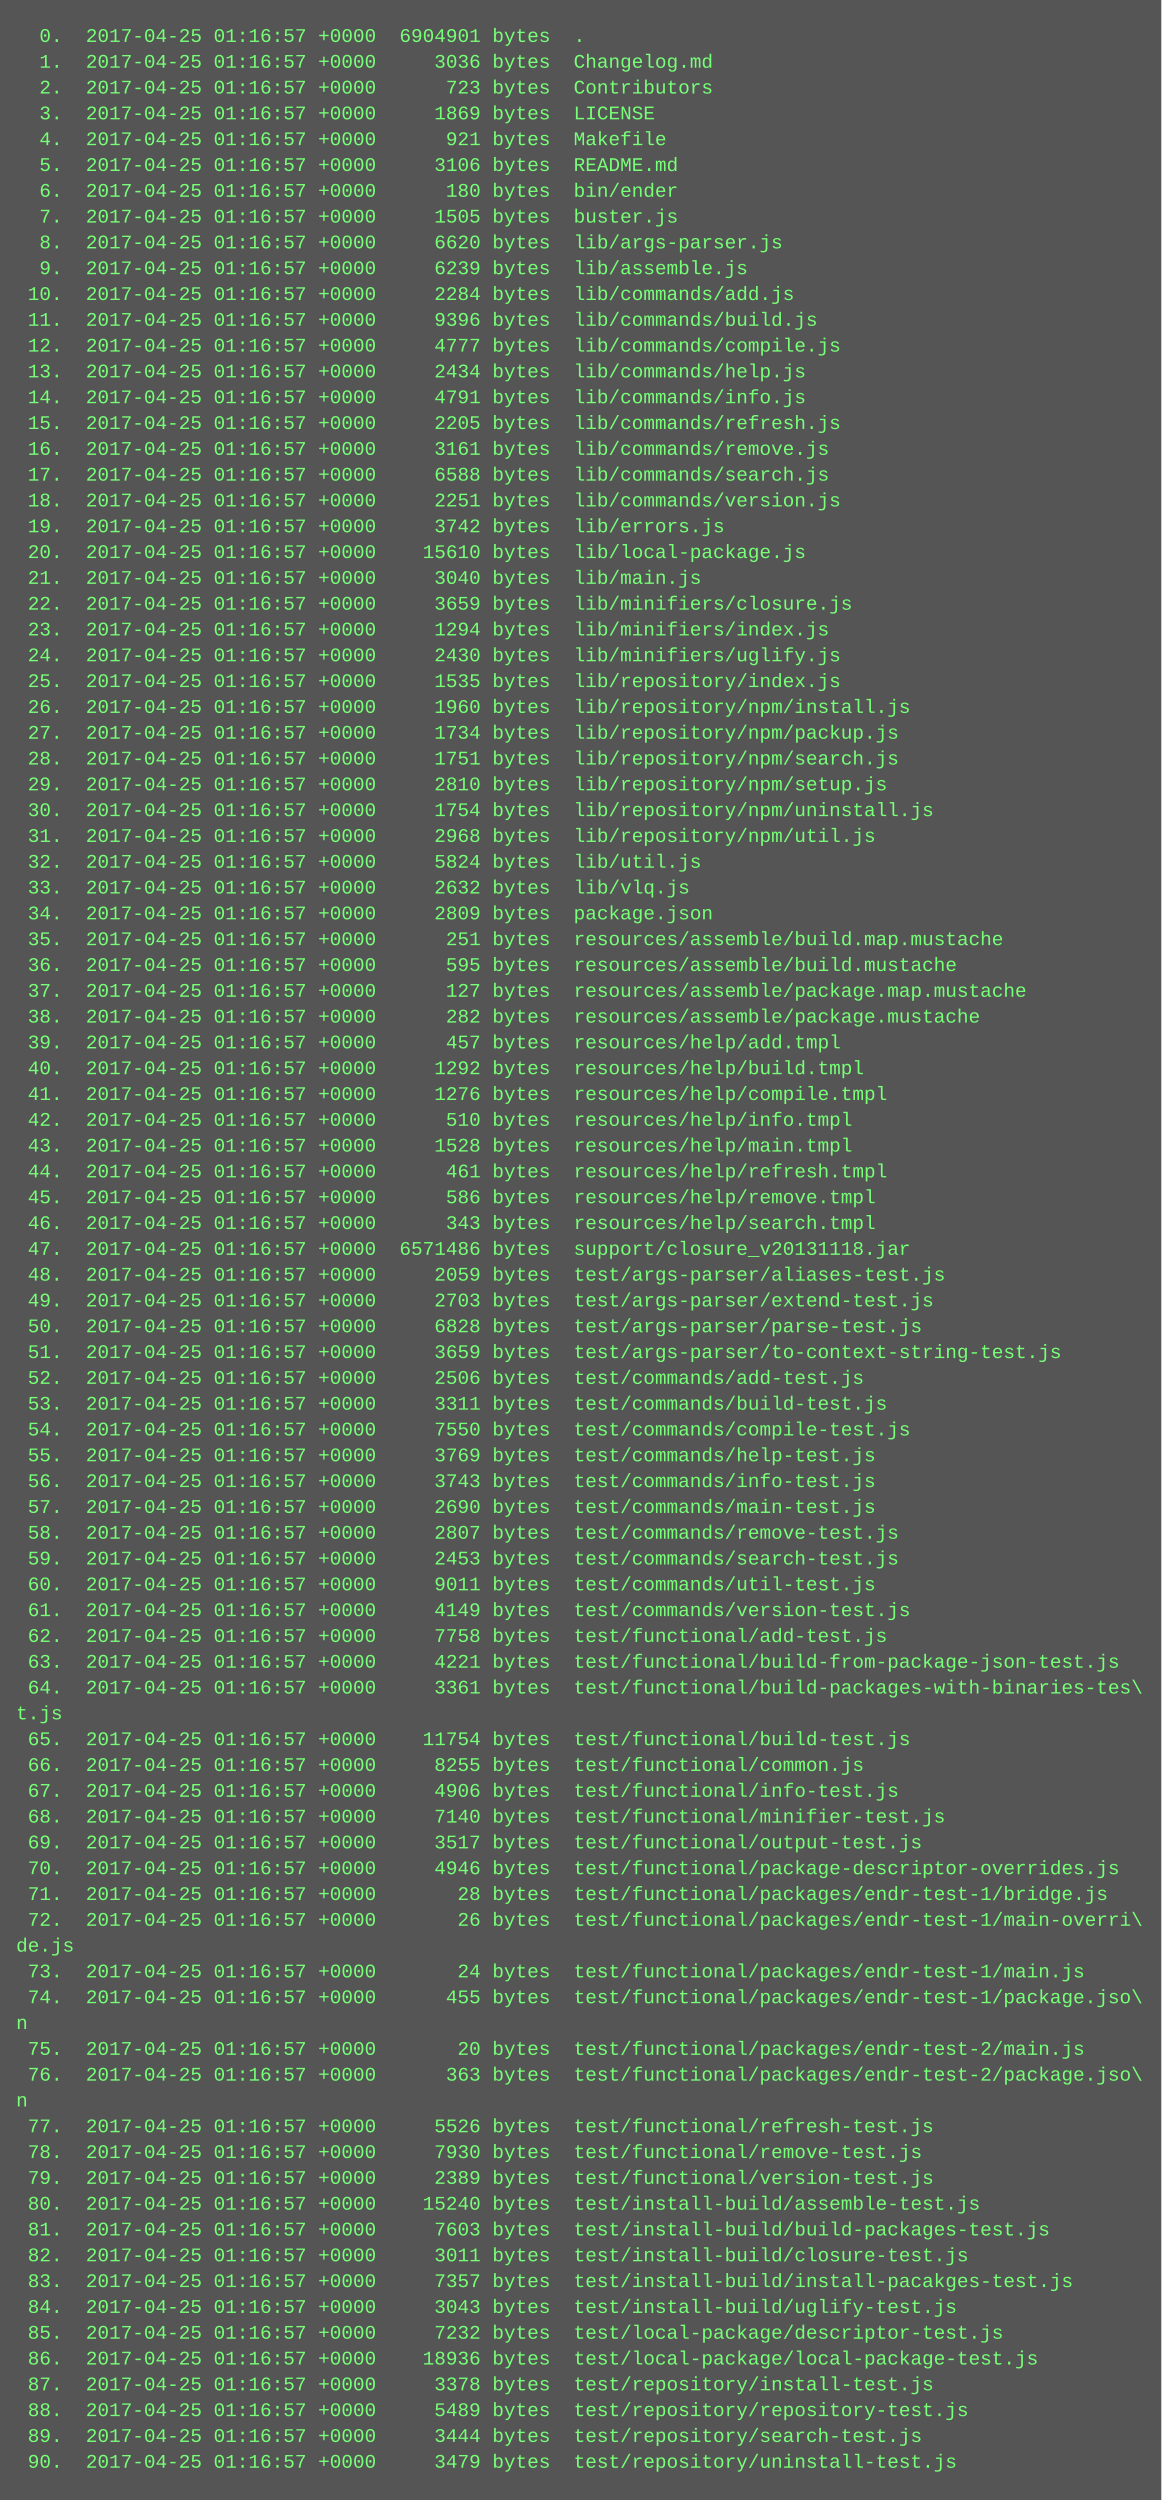
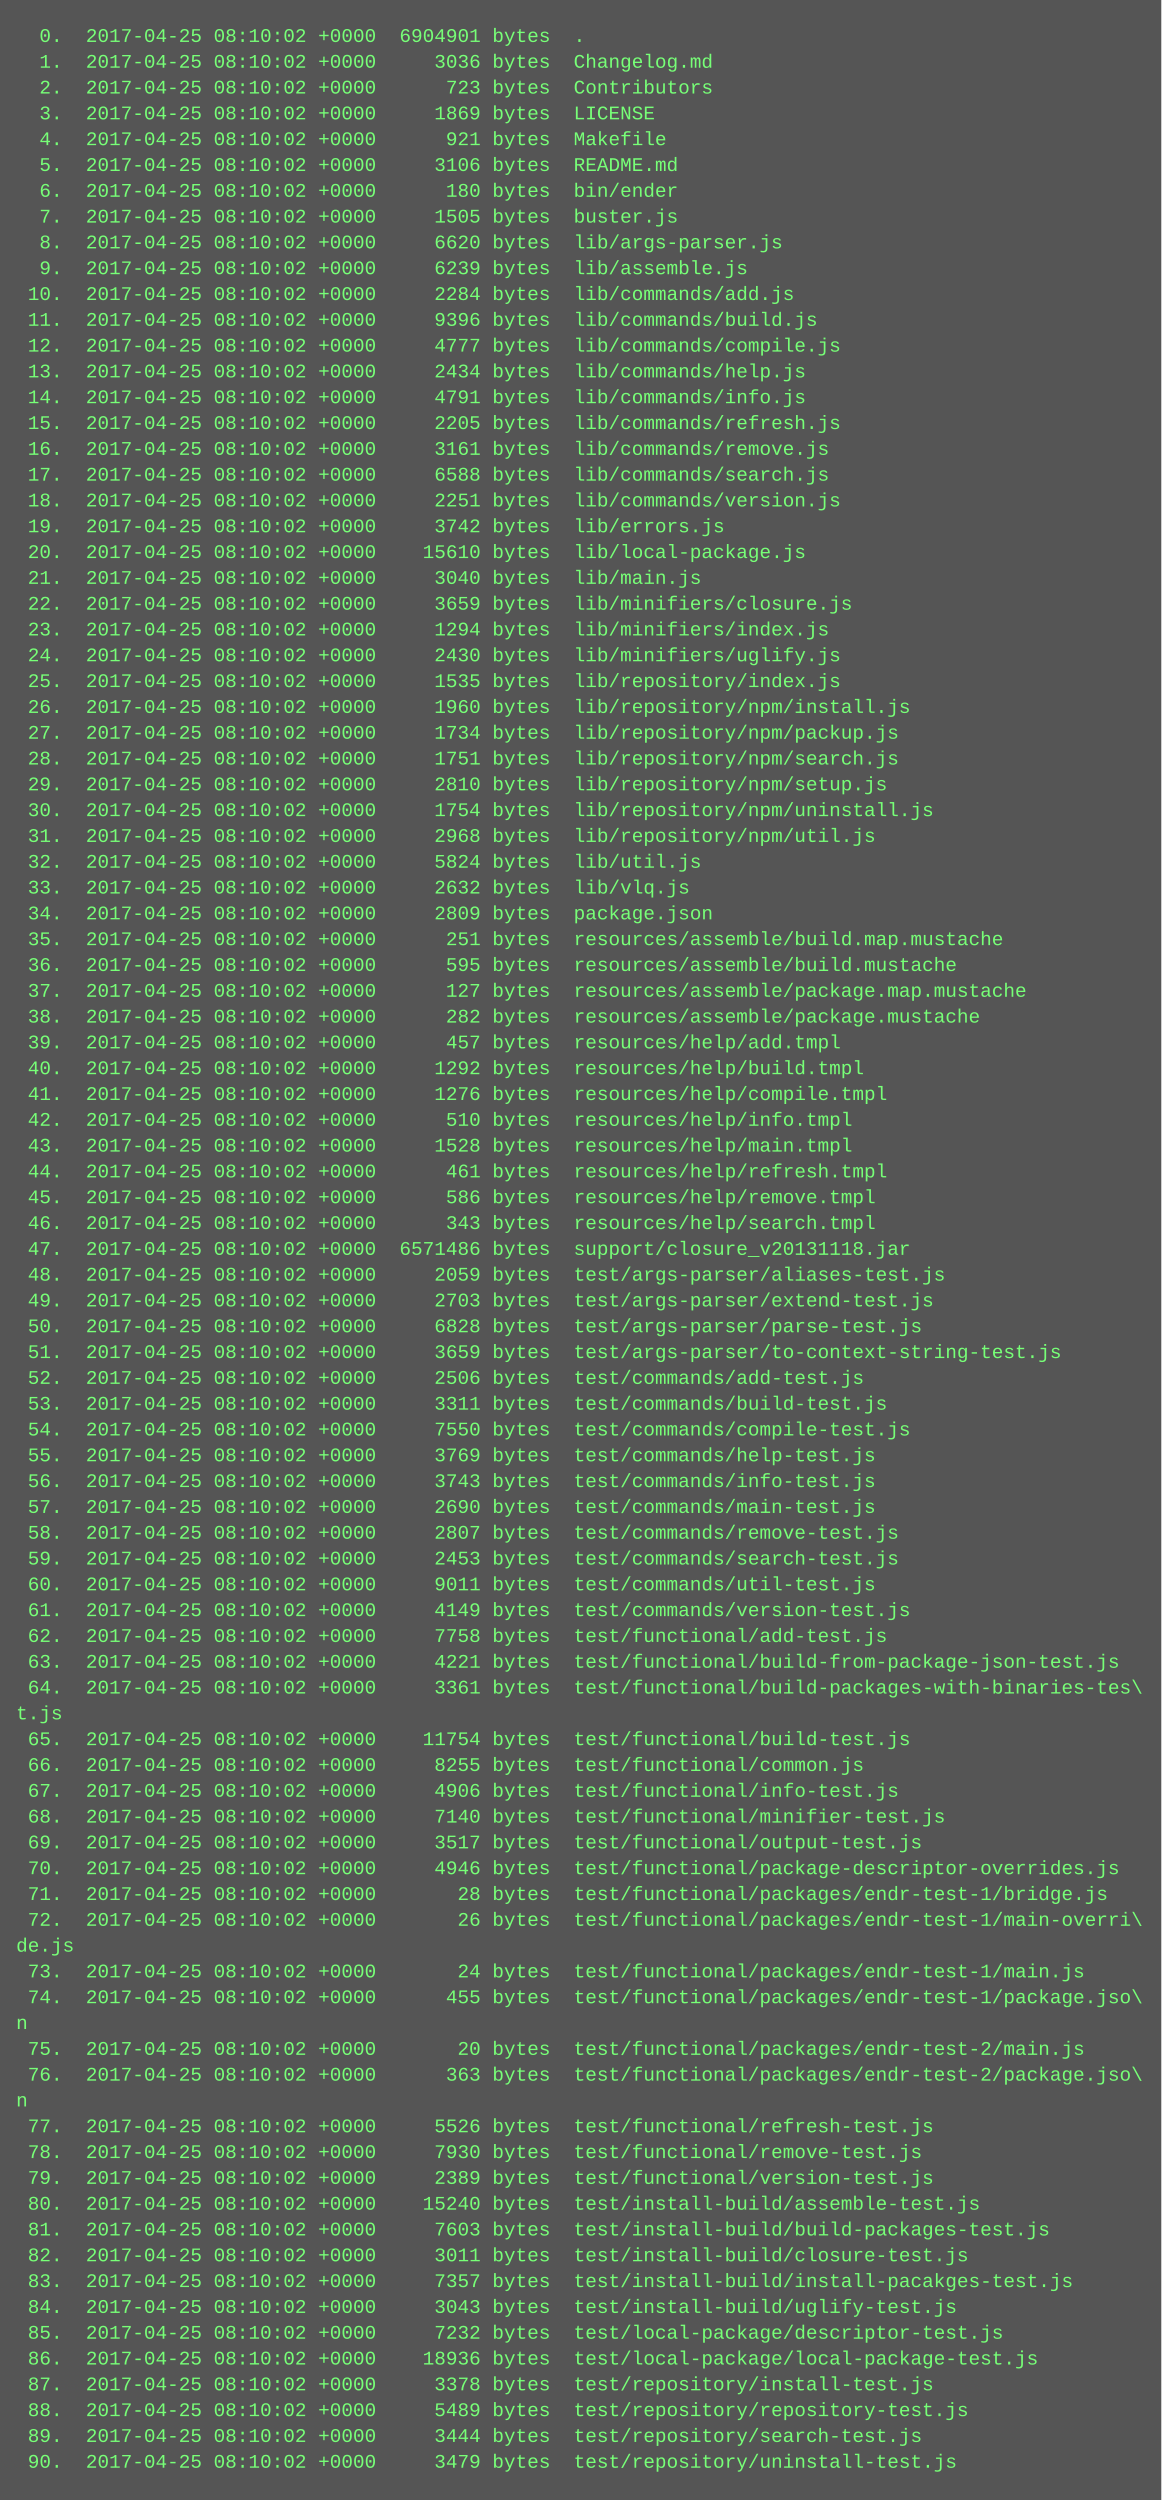
<svg xmlns="http://www.w3.org/2000/svg" height="1550" width="720">
  <rect height="1550" fill="#555" width="720" />
  <text fill="#7f7" font-family="Courier New" font-size="12" xml:space="preserve">
-     <tspan x="10" y="26">  0.  2017-04-25 01:16:57 +0000  6904901 bytes  .</tspan>
-     <tspan x="10" y="42">  1.  2017-04-25 01:16:57 +0000     3036 bytes  Changelog.md</tspan>
-     <tspan x="10" y="58">  2.  2017-04-25 01:16:57 +0000      723 bytes  Contributors</tspan>
-     <tspan x="10" y="74">  3.  2017-04-25 01:16:57 +0000     1869 bytes  LICENSE</tspan>
-     <tspan x="10" y="90">  4.  2017-04-25 01:16:57 +0000      921 bytes  Makefile</tspan>
-     <tspan x="10" y="106">  5.  2017-04-25 01:16:57 +0000     3106 bytes  README.md</tspan>
-     <tspan x="10" y="122">  6.  2017-04-25 01:16:57 +0000      180 bytes  bin/ender</tspan>
-     <tspan x="10" y="138">  7.  2017-04-25 01:16:57 +0000     1505 bytes  buster.js</tspan>
-     <tspan x="10" y="154">  8.  2017-04-25 01:16:57 +0000     6620 bytes  lib/args-parser.js</tspan>
-     <tspan x="10" y="170">  9.  2017-04-25 01:16:57 +0000     6239 bytes  lib/assemble.js</tspan>
-     <tspan x="10" y="186"> 10.  2017-04-25 01:16:57 +0000     2284 bytes  lib/commands/add.js</tspan>
-     <tspan x="10" y="202"> 11.  2017-04-25 01:16:57 +0000     9396 bytes  lib/commands/build.js</tspan>
-     <tspan x="10" y="218"> 12.  2017-04-25 01:16:57 +0000     4777 bytes  lib/commands/compile.js</tspan>
-     <tspan x="10" y="234"> 13.  2017-04-25 01:16:57 +0000     2434 bytes  lib/commands/help.js</tspan>
-     <tspan x="10" y="250"> 14.  2017-04-25 01:16:57 +0000     4791 bytes  lib/commands/info.js</tspan>
-     <tspan x="10" y="266"> 15.  2017-04-25 01:16:57 +0000     2205 bytes  lib/commands/refresh.js</tspan>
-     <tspan x="10" y="282"> 16.  2017-04-25 01:16:57 +0000     3161 bytes  lib/commands/remove.js</tspan>
-     <tspan x="10" y="298"> 17.  2017-04-25 01:16:57 +0000     6588 bytes  lib/commands/search.js</tspan>
-     <tspan x="10" y="314"> 18.  2017-04-25 01:16:57 +0000     2251 bytes  lib/commands/version.js</tspan>
-     <tspan x="10" y="330"> 19.  2017-04-25 01:16:57 +0000     3742 bytes  lib/errors.js</tspan>
-     <tspan x="10" y="346"> 20.  2017-04-25 01:16:57 +0000    15610 bytes  lib/local-package.js</tspan>
-     <tspan x="10" y="362"> 21.  2017-04-25 01:16:57 +0000     3040 bytes  lib/main.js</tspan>
-     <tspan x="10" y="378"> 22.  2017-04-25 01:16:57 +0000     3659 bytes  lib/minifiers/closure.js</tspan>
-     <tspan x="10" y="394"> 23.  2017-04-25 01:16:57 +0000     1294 bytes  lib/minifiers/index.js</tspan>
-     <tspan x="10" y="410"> 24.  2017-04-25 01:16:57 +0000     2430 bytes  lib/minifiers/uglify.js</tspan>
-     <tspan x="10" y="426"> 25.  2017-04-25 01:16:57 +0000     1535 bytes  lib/repository/index.js</tspan>
-     <tspan x="10" y="442"> 26.  2017-04-25 01:16:57 +0000     1960 bytes  lib/repository/npm/install.js</tspan>
-     <tspan x="10" y="458"> 27.  2017-04-25 01:16:57 +0000     1734 bytes  lib/repository/npm/packup.js</tspan>
-     <tspan x="10" y="474"> 28.  2017-04-25 01:16:57 +0000     1751 bytes  lib/repository/npm/search.js</tspan>
-     <tspan x="10" y="490"> 29.  2017-04-25 01:16:57 +0000     2810 bytes  lib/repository/npm/setup.js</tspan>
-     <tspan x="10" y="506"> 30.  2017-04-25 01:16:57 +0000     1754 bytes  lib/repository/npm/uninstall.js</tspan>
-     <tspan x="10" y="522"> 31.  2017-04-25 01:16:57 +0000     2968 bytes  lib/repository/npm/util.js</tspan>
-     <tspan x="10" y="538"> 32.  2017-04-25 01:16:57 +0000     5824 bytes  lib/util.js</tspan>
-     <tspan x="10" y="554"> 33.  2017-04-25 01:16:57 +0000     2632 bytes  lib/vlq.js</tspan>
-     <tspan x="10" y="570"> 34.  2017-04-25 01:16:57 +0000     2809 bytes  package.json</tspan>
-     <tspan x="10" y="586"> 35.  2017-04-25 01:16:57 +0000      251 bytes  resources/assemble/build.map.mustache</tspan>
-     <tspan x="10" y="602"> 36.  2017-04-25 01:16:57 +0000      595 bytes  resources/assemble/build.mustache</tspan>
-     <tspan x="10" y="618"> 37.  2017-04-25 01:16:57 +0000      127 bytes  resources/assemble/package.map.mustache</tspan>
-     <tspan x="10" y="634"> 38.  2017-04-25 01:16:57 +0000      282 bytes  resources/assemble/package.mustache</tspan>
-     <tspan x="10" y="650"> 39.  2017-04-25 01:16:57 +0000      457 bytes  resources/help/add.tmpl</tspan>
-     <tspan x="10" y="666"> 40.  2017-04-25 01:16:57 +0000     1292 bytes  resources/help/build.tmpl</tspan>
-     <tspan x="10" y="682"> 41.  2017-04-25 01:16:57 +0000     1276 bytes  resources/help/compile.tmpl</tspan>
-     <tspan x="10" y="698"> 42.  2017-04-25 01:16:57 +0000      510 bytes  resources/help/info.tmpl</tspan>
-     <tspan x="10" y="714"> 43.  2017-04-25 01:16:57 +0000     1528 bytes  resources/help/main.tmpl</tspan>
-     <tspan x="10" y="730"> 44.  2017-04-25 01:16:57 +0000      461 bytes  resources/help/refresh.tmpl</tspan>
-     <tspan x="10" y="746"> 45.  2017-04-25 01:16:57 +0000      586 bytes  resources/help/remove.tmpl</tspan>
-     <tspan x="10" y="762"> 46.  2017-04-25 01:16:57 +0000      343 bytes  resources/help/search.tmpl</tspan>
-     <tspan x="10" y="778"> 47.  2017-04-25 01:16:57 +0000  6571486 bytes  support/closure_v20131118.jar</tspan>
-     <tspan x="10" y="794"> 48.  2017-04-25 01:16:57 +0000     2059 bytes  test/args-parser/aliases-test.js</tspan>
-     <tspan x="10" y="810"> 49.  2017-04-25 01:16:57 +0000     2703 bytes  test/args-parser/extend-test.js</tspan>
-     <tspan x="10" y="826"> 50.  2017-04-25 01:16:57 +0000     6828 bytes  test/args-parser/parse-test.js</tspan>
-     <tspan x="10" y="842"> 51.  2017-04-25 01:16:57 +0000     3659 bytes  test/args-parser/to-context-string-test.js</tspan>
-     <tspan x="10" y="858"> 52.  2017-04-25 01:16:57 +0000     2506 bytes  test/commands/add-test.js</tspan>
-     <tspan x="10" y="874"> 53.  2017-04-25 01:16:57 +0000     3311 bytes  test/commands/build-test.js</tspan>
-     <tspan x="10" y="890"> 54.  2017-04-25 01:16:57 +0000     7550 bytes  test/commands/compile-test.js</tspan>
-     <tspan x="10" y="906"> 55.  2017-04-25 01:16:57 +0000     3769 bytes  test/commands/help-test.js</tspan>
-     <tspan x="10" y="922"> 56.  2017-04-25 01:16:57 +0000     3743 bytes  test/commands/info-test.js</tspan>
-     <tspan x="10" y="938"> 57.  2017-04-25 01:16:57 +0000     2690 bytes  test/commands/main-test.js</tspan>
-     <tspan x="10" y="954"> 58.  2017-04-25 01:16:57 +0000     2807 bytes  test/commands/remove-test.js</tspan>
-     <tspan x="10" y="970"> 59.  2017-04-25 01:16:57 +0000     2453 bytes  test/commands/search-test.js</tspan>
-     <tspan x="10" y="986"> 60.  2017-04-25 01:16:57 +0000     9011 bytes  test/commands/util-test.js</tspan>
-     <tspan x="10" y="1002"> 61.  2017-04-25 01:16:57 +0000     4149 bytes  test/commands/version-test.js</tspan>
-     <tspan x="10" y="1018"> 62.  2017-04-25 01:16:57 +0000     7758 bytes  test/functional/add-test.js</tspan>
-     <tspan x="10" y="1034"> 63.  2017-04-25 01:16:57 +0000     4221 bytes  test/functional/build-from-package-json-test.js</tspan>
-     <tspan x="10" y="1050"> 64.  2017-04-25 01:16:57 +0000     3361 bytes  test/functional/build-packages-with-binaries-tes\</tspan>
+     <tspan x="10" y="26">  0.  2017-04-25 08:10:02 +0000  6904901 bytes  .</tspan>
+     <tspan x="10" y="42">  1.  2017-04-25 08:10:02 +0000     3036 bytes  Changelog.md</tspan>
+     <tspan x="10" y="58">  2.  2017-04-25 08:10:02 +0000      723 bytes  Contributors</tspan>
+     <tspan x="10" y="74">  3.  2017-04-25 08:10:02 +0000     1869 bytes  LICENSE</tspan>
+     <tspan x="10" y="90">  4.  2017-04-25 08:10:02 +0000      921 bytes  Makefile</tspan>
+     <tspan x="10" y="106">  5.  2017-04-25 08:10:02 +0000     3106 bytes  README.md</tspan>
+     <tspan x="10" y="122">  6.  2017-04-25 08:10:02 +0000      180 bytes  bin/ender</tspan>
+     <tspan x="10" y="138">  7.  2017-04-25 08:10:02 +0000     1505 bytes  buster.js</tspan>
+     <tspan x="10" y="154">  8.  2017-04-25 08:10:02 +0000     6620 bytes  lib/args-parser.js</tspan>
+     <tspan x="10" y="170">  9.  2017-04-25 08:10:02 +0000     6239 bytes  lib/assemble.js</tspan>
+     <tspan x="10" y="186"> 10.  2017-04-25 08:10:02 +0000     2284 bytes  lib/commands/add.js</tspan>
+     <tspan x="10" y="202"> 11.  2017-04-25 08:10:02 +0000     9396 bytes  lib/commands/build.js</tspan>
+     <tspan x="10" y="218"> 12.  2017-04-25 08:10:02 +0000     4777 bytes  lib/commands/compile.js</tspan>
+     <tspan x="10" y="234"> 13.  2017-04-25 08:10:02 +0000     2434 bytes  lib/commands/help.js</tspan>
+     <tspan x="10" y="250"> 14.  2017-04-25 08:10:02 +0000     4791 bytes  lib/commands/info.js</tspan>
+     <tspan x="10" y="266"> 15.  2017-04-25 08:10:02 +0000     2205 bytes  lib/commands/refresh.js</tspan>
+     <tspan x="10" y="282"> 16.  2017-04-25 08:10:02 +0000     3161 bytes  lib/commands/remove.js</tspan>
+     <tspan x="10" y="298"> 17.  2017-04-25 08:10:02 +0000     6588 bytes  lib/commands/search.js</tspan>
+     <tspan x="10" y="314"> 18.  2017-04-25 08:10:02 +0000     2251 bytes  lib/commands/version.js</tspan>
+     <tspan x="10" y="330"> 19.  2017-04-25 08:10:02 +0000     3742 bytes  lib/errors.js</tspan>
+     <tspan x="10" y="346"> 20.  2017-04-25 08:10:02 +0000    15610 bytes  lib/local-package.js</tspan>
+     <tspan x="10" y="362"> 21.  2017-04-25 08:10:02 +0000     3040 bytes  lib/main.js</tspan>
+     <tspan x="10" y="378"> 22.  2017-04-25 08:10:02 +0000     3659 bytes  lib/minifiers/closure.js</tspan>
+     <tspan x="10" y="394"> 23.  2017-04-25 08:10:02 +0000     1294 bytes  lib/minifiers/index.js</tspan>
+     <tspan x="10" y="410"> 24.  2017-04-25 08:10:02 +0000     2430 bytes  lib/minifiers/uglify.js</tspan>
+     <tspan x="10" y="426"> 25.  2017-04-25 08:10:02 +0000     1535 bytes  lib/repository/index.js</tspan>
+     <tspan x="10" y="442"> 26.  2017-04-25 08:10:02 +0000     1960 bytes  lib/repository/npm/install.js</tspan>
+     <tspan x="10" y="458"> 27.  2017-04-25 08:10:02 +0000     1734 bytes  lib/repository/npm/packup.js</tspan>
+     <tspan x="10" y="474"> 28.  2017-04-25 08:10:02 +0000     1751 bytes  lib/repository/npm/search.js</tspan>
+     <tspan x="10" y="490"> 29.  2017-04-25 08:10:02 +0000     2810 bytes  lib/repository/npm/setup.js</tspan>
+     <tspan x="10" y="506"> 30.  2017-04-25 08:10:02 +0000     1754 bytes  lib/repository/npm/uninstall.js</tspan>
+     <tspan x="10" y="522"> 31.  2017-04-25 08:10:02 +0000     2968 bytes  lib/repository/npm/util.js</tspan>
+     <tspan x="10" y="538"> 32.  2017-04-25 08:10:02 +0000     5824 bytes  lib/util.js</tspan>
+     <tspan x="10" y="554"> 33.  2017-04-25 08:10:02 +0000     2632 bytes  lib/vlq.js</tspan>
+     <tspan x="10" y="570"> 34.  2017-04-25 08:10:02 +0000     2809 bytes  package.json</tspan>
+     <tspan x="10" y="586"> 35.  2017-04-25 08:10:02 +0000      251 bytes  resources/assemble/build.map.mustache</tspan>
+     <tspan x="10" y="602"> 36.  2017-04-25 08:10:02 +0000      595 bytes  resources/assemble/build.mustache</tspan>
+     <tspan x="10" y="618"> 37.  2017-04-25 08:10:02 +0000      127 bytes  resources/assemble/package.map.mustache</tspan>
+     <tspan x="10" y="634"> 38.  2017-04-25 08:10:02 +0000      282 bytes  resources/assemble/package.mustache</tspan>
+     <tspan x="10" y="650"> 39.  2017-04-25 08:10:02 +0000      457 bytes  resources/help/add.tmpl</tspan>
+     <tspan x="10" y="666"> 40.  2017-04-25 08:10:02 +0000     1292 bytes  resources/help/build.tmpl</tspan>
+     <tspan x="10" y="682"> 41.  2017-04-25 08:10:02 +0000     1276 bytes  resources/help/compile.tmpl</tspan>
+     <tspan x="10" y="698"> 42.  2017-04-25 08:10:02 +0000      510 bytes  resources/help/info.tmpl</tspan>
+     <tspan x="10" y="714"> 43.  2017-04-25 08:10:02 +0000     1528 bytes  resources/help/main.tmpl</tspan>
+     <tspan x="10" y="730"> 44.  2017-04-25 08:10:02 +0000      461 bytes  resources/help/refresh.tmpl</tspan>
+     <tspan x="10" y="746"> 45.  2017-04-25 08:10:02 +0000      586 bytes  resources/help/remove.tmpl</tspan>
+     <tspan x="10" y="762"> 46.  2017-04-25 08:10:02 +0000      343 bytes  resources/help/search.tmpl</tspan>
+     <tspan x="10" y="778"> 47.  2017-04-25 08:10:02 +0000  6571486 bytes  support/closure_v20131118.jar</tspan>
+     <tspan x="10" y="794"> 48.  2017-04-25 08:10:02 +0000     2059 bytes  test/args-parser/aliases-test.js</tspan>
+     <tspan x="10" y="810"> 49.  2017-04-25 08:10:02 +0000     2703 bytes  test/args-parser/extend-test.js</tspan>
+     <tspan x="10" y="826"> 50.  2017-04-25 08:10:02 +0000     6828 bytes  test/args-parser/parse-test.js</tspan>
+     <tspan x="10" y="842"> 51.  2017-04-25 08:10:02 +0000     3659 bytes  test/args-parser/to-context-string-test.js</tspan>
+     <tspan x="10" y="858"> 52.  2017-04-25 08:10:02 +0000     2506 bytes  test/commands/add-test.js</tspan>
+     <tspan x="10" y="874"> 53.  2017-04-25 08:10:02 +0000     3311 bytes  test/commands/build-test.js</tspan>
+     <tspan x="10" y="890"> 54.  2017-04-25 08:10:02 +0000     7550 bytes  test/commands/compile-test.js</tspan>
+     <tspan x="10" y="906"> 55.  2017-04-25 08:10:02 +0000     3769 bytes  test/commands/help-test.js</tspan>
+     <tspan x="10" y="922"> 56.  2017-04-25 08:10:02 +0000     3743 bytes  test/commands/info-test.js</tspan>
+     <tspan x="10" y="938"> 57.  2017-04-25 08:10:02 +0000     2690 bytes  test/commands/main-test.js</tspan>
+     <tspan x="10" y="954"> 58.  2017-04-25 08:10:02 +0000     2807 bytes  test/commands/remove-test.js</tspan>
+     <tspan x="10" y="970"> 59.  2017-04-25 08:10:02 +0000     2453 bytes  test/commands/search-test.js</tspan>
+     <tspan x="10" y="986"> 60.  2017-04-25 08:10:02 +0000     9011 bytes  test/commands/util-test.js</tspan>
+     <tspan x="10" y="1002"> 61.  2017-04-25 08:10:02 +0000     4149 bytes  test/commands/version-test.js</tspan>
+     <tspan x="10" y="1018"> 62.  2017-04-25 08:10:02 +0000     7758 bytes  test/functional/add-test.js</tspan>
+     <tspan x="10" y="1034"> 63.  2017-04-25 08:10:02 +0000     4221 bytes  test/functional/build-from-package-json-test.js</tspan>
+     <tspan x="10" y="1050"> 64.  2017-04-25 08:10:02 +0000     3361 bytes  test/functional/build-packages-with-binaries-tes\</tspan>
    <tspan x="10" y="1066">t.js</tspan>
-     <tspan x="10" y="1082"> 65.  2017-04-25 01:16:57 +0000    11754 bytes  test/functional/build-test.js</tspan>
-     <tspan x="10" y="1098"> 66.  2017-04-25 01:16:57 +0000     8255 bytes  test/functional/common.js</tspan>
-     <tspan x="10" y="1114"> 67.  2017-04-25 01:16:57 +0000     4906 bytes  test/functional/info-test.js</tspan>
-     <tspan x="10" y="1130"> 68.  2017-04-25 01:16:57 +0000     7140 bytes  test/functional/minifier-test.js</tspan>
-     <tspan x="10" y="1146"> 69.  2017-04-25 01:16:57 +0000     3517 bytes  test/functional/output-test.js</tspan>
-     <tspan x="10" y="1162"> 70.  2017-04-25 01:16:57 +0000     4946 bytes  test/functional/package-descriptor-overrides.js</tspan>
-     <tspan x="10" y="1178"> 71.  2017-04-25 01:16:57 +0000       28 bytes  test/functional/packages/endr-test-1/bridge.js</tspan>
-     <tspan x="10" y="1194"> 72.  2017-04-25 01:16:57 +0000       26 bytes  test/functional/packages/endr-test-1/main-overri\</tspan>
+     <tspan x="10" y="1082"> 65.  2017-04-25 08:10:02 +0000    11754 bytes  test/functional/build-test.js</tspan>
+     <tspan x="10" y="1098"> 66.  2017-04-25 08:10:02 +0000     8255 bytes  test/functional/common.js</tspan>
+     <tspan x="10" y="1114"> 67.  2017-04-25 08:10:02 +0000     4906 bytes  test/functional/info-test.js</tspan>
+     <tspan x="10" y="1130"> 68.  2017-04-25 08:10:02 +0000     7140 bytes  test/functional/minifier-test.js</tspan>
+     <tspan x="10" y="1146"> 69.  2017-04-25 08:10:02 +0000     3517 bytes  test/functional/output-test.js</tspan>
+     <tspan x="10" y="1162"> 70.  2017-04-25 08:10:02 +0000     4946 bytes  test/functional/package-descriptor-overrides.js</tspan>
+     <tspan x="10" y="1178"> 71.  2017-04-25 08:10:02 +0000       28 bytes  test/functional/packages/endr-test-1/bridge.js</tspan>
+     <tspan x="10" y="1194"> 72.  2017-04-25 08:10:02 +0000       26 bytes  test/functional/packages/endr-test-1/main-overri\</tspan>
    <tspan x="10" y="1210">de.js</tspan>
-     <tspan x="10" y="1226"> 73.  2017-04-25 01:16:57 +0000       24 bytes  test/functional/packages/endr-test-1/main.js</tspan>
-     <tspan x="10" y="1242"> 74.  2017-04-25 01:16:57 +0000      455 bytes  test/functional/packages/endr-test-1/package.jso\</tspan>
+     <tspan x="10" y="1226"> 73.  2017-04-25 08:10:02 +0000       24 bytes  test/functional/packages/endr-test-1/main.js</tspan>
+     <tspan x="10" y="1242"> 74.  2017-04-25 08:10:02 +0000      455 bytes  test/functional/packages/endr-test-1/package.jso\</tspan>
    <tspan x="10" y="1258">n</tspan>
-     <tspan x="10" y="1274"> 75.  2017-04-25 01:16:57 +0000       20 bytes  test/functional/packages/endr-test-2/main.js</tspan>
-     <tspan x="10" y="1290"> 76.  2017-04-25 01:16:57 +0000      363 bytes  test/functional/packages/endr-test-2/package.jso\</tspan>
+     <tspan x="10" y="1274"> 75.  2017-04-25 08:10:02 +0000       20 bytes  test/functional/packages/endr-test-2/main.js</tspan>
+     <tspan x="10" y="1290"> 76.  2017-04-25 08:10:02 +0000      363 bytes  test/functional/packages/endr-test-2/package.jso\</tspan>
    <tspan x="10" y="1306">n</tspan>
-     <tspan x="10" y="1322"> 77.  2017-04-25 01:16:57 +0000     5526 bytes  test/functional/refresh-test.js</tspan>
-     <tspan x="10" y="1338"> 78.  2017-04-25 01:16:57 +0000     7930 bytes  test/functional/remove-test.js</tspan>
-     <tspan x="10" y="1354"> 79.  2017-04-25 01:16:57 +0000     2389 bytes  test/functional/version-test.js</tspan>
-     <tspan x="10" y="1370"> 80.  2017-04-25 01:16:57 +0000    15240 bytes  test/install-build/assemble-test.js</tspan>
-     <tspan x="10" y="1386"> 81.  2017-04-25 01:16:57 +0000     7603 bytes  test/install-build/build-packages-test.js</tspan>
-     <tspan x="10" y="1402"> 82.  2017-04-25 01:16:57 +0000     3011 bytes  test/install-build/closure-test.js</tspan>
-     <tspan x="10" y="1418"> 83.  2017-04-25 01:16:57 +0000     7357 bytes  test/install-build/install-pacakges-test.js</tspan>
-     <tspan x="10" y="1434"> 84.  2017-04-25 01:16:57 +0000     3043 bytes  test/install-build/uglify-test.js</tspan>
-     <tspan x="10" y="1450"> 85.  2017-04-25 01:16:57 +0000     7232 bytes  test/local-package/descriptor-test.js</tspan>
-     <tspan x="10" y="1466"> 86.  2017-04-25 01:16:57 +0000    18936 bytes  test/local-package/local-package-test.js</tspan>
-     <tspan x="10" y="1482"> 87.  2017-04-25 01:16:57 +0000     3378 bytes  test/repository/install-test.js</tspan>
-     <tspan x="10" y="1498"> 88.  2017-04-25 01:16:57 +0000     5489 bytes  test/repository/repository-test.js</tspan>
-     <tspan x="10" y="1514"> 89.  2017-04-25 01:16:57 +0000     3444 bytes  test/repository/search-test.js</tspan>
-     <tspan x="10" y="1530"> 90.  2017-04-25 01:16:57 +0000     3479 bytes  test/repository/uninstall-test.js</tspan>
+     <tspan x="10" y="1322"> 77.  2017-04-25 08:10:02 +0000     5526 bytes  test/functional/refresh-test.js</tspan>
+     <tspan x="10" y="1338"> 78.  2017-04-25 08:10:02 +0000     7930 bytes  test/functional/remove-test.js</tspan>
+     <tspan x="10" y="1354"> 79.  2017-04-25 08:10:02 +0000     2389 bytes  test/functional/version-test.js</tspan>
+     <tspan x="10" y="1370"> 80.  2017-04-25 08:10:02 +0000    15240 bytes  test/install-build/assemble-test.js</tspan>
+     <tspan x="10" y="1386"> 81.  2017-04-25 08:10:02 +0000     7603 bytes  test/install-build/build-packages-test.js</tspan>
+     <tspan x="10" y="1402"> 82.  2017-04-25 08:10:02 +0000     3011 bytes  test/install-build/closure-test.js</tspan>
+     <tspan x="10" y="1418"> 83.  2017-04-25 08:10:02 +0000     7357 bytes  test/install-build/install-pacakges-test.js</tspan>
+     <tspan x="10" y="1434"> 84.  2017-04-25 08:10:02 +0000     3043 bytes  test/install-build/uglify-test.js</tspan>
+     <tspan x="10" y="1450"> 85.  2017-04-25 08:10:02 +0000     7232 bytes  test/local-package/descriptor-test.js</tspan>
+     <tspan x="10" y="1466"> 86.  2017-04-25 08:10:02 +0000    18936 bytes  test/local-package/local-package-test.js</tspan>
+     <tspan x="10" y="1482"> 87.  2017-04-25 08:10:02 +0000     3378 bytes  test/repository/install-test.js</tspan>
+     <tspan x="10" y="1498"> 88.  2017-04-25 08:10:02 +0000     5489 bytes  test/repository/repository-test.js</tspan>
+     <tspan x="10" y="1514"> 89.  2017-04-25 08:10:02 +0000     3444 bytes  test/repository/search-test.js</tspan>
+     <tspan x="10" y="1530"> 90.  2017-04-25 08:10:02 +0000     3479 bytes  test/repository/uninstall-test.js</tspan>
  </text>
</svg>
